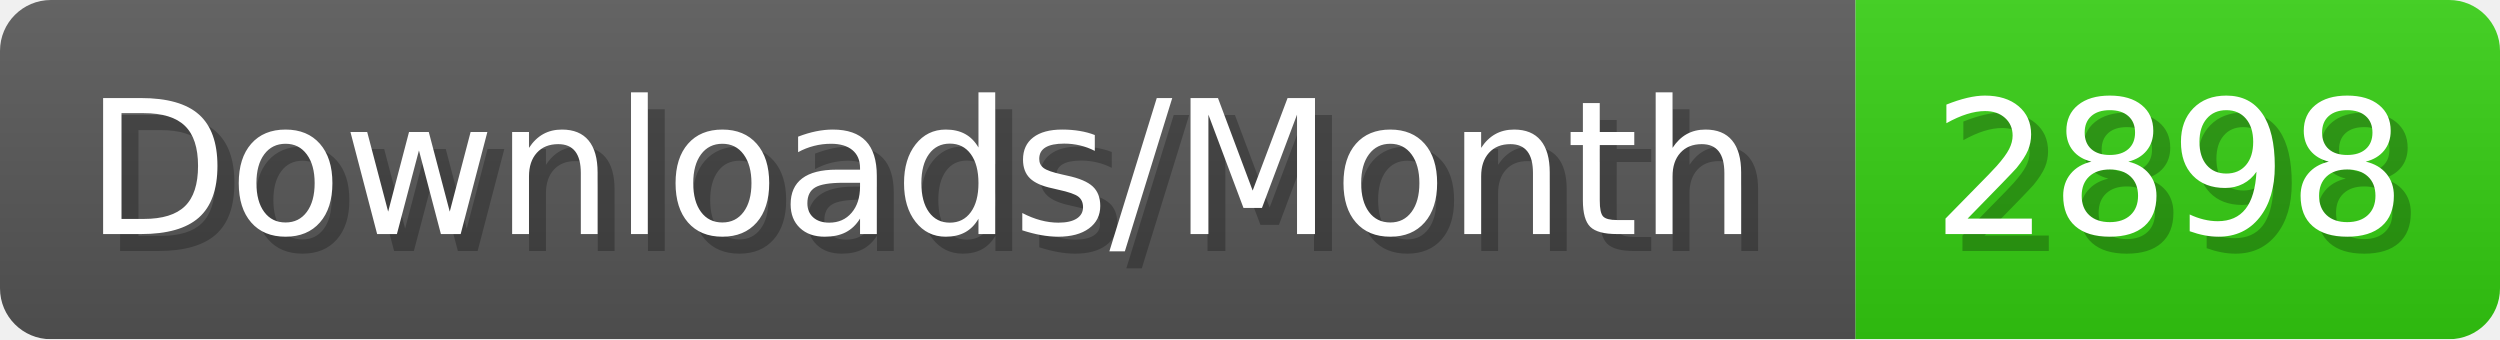
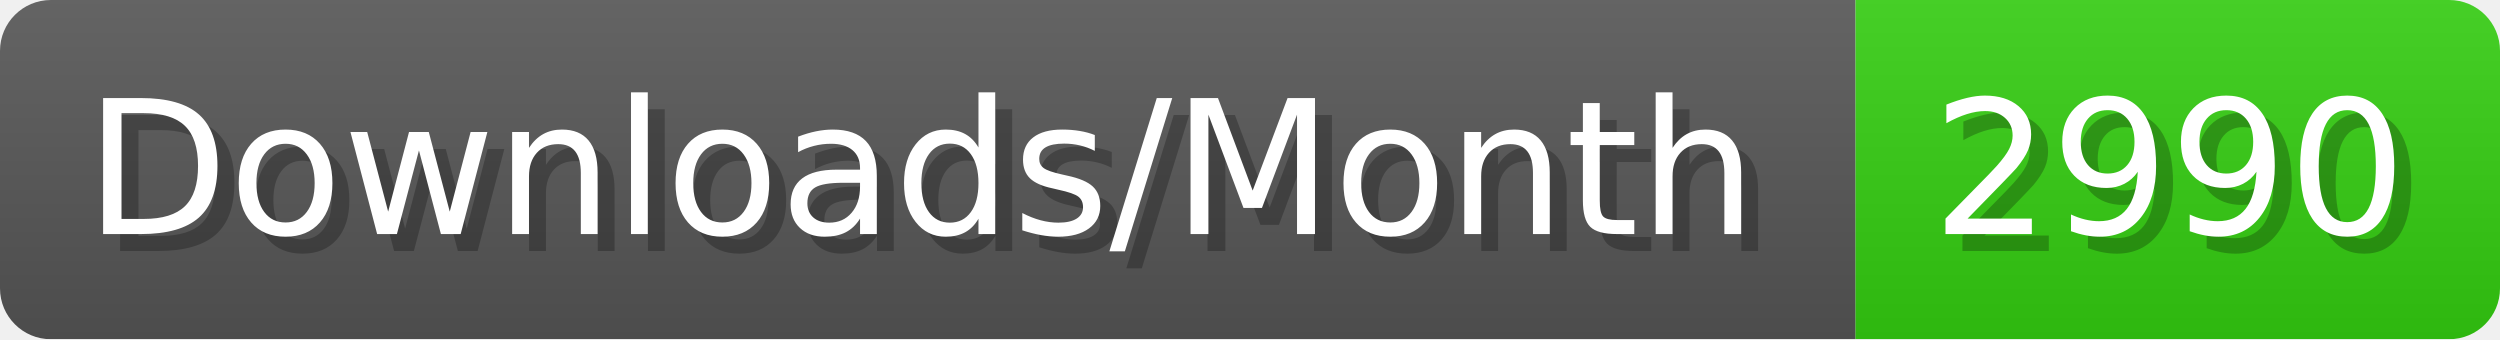
- <svg xmlns="http://www.w3.org/2000/svg" width="147.4" height="20" viewBox="0 0 1474 200" role="img" aria-label="Downloads/Month: 2898">
+ <svg xmlns="http://www.w3.org/2000/svg" width="147.4" height="20" viewBox="0 0 1474 200" role="img" aria-label="Downloads/Month: 2990">
  <linearGradient id="YlXUI" x2="0" y2="100%">
    <stop offset="0" stop-opacity=".1" stop-color="#EEE" />
    <stop offset="1" stop-opacity=".1" />
  </linearGradient>
  <mask id="JHhop">
    <rect width="1474" height="200" rx="30" fill="#FFF" />
  </mask>
  <g mask="url(#JHhop)">
    <rect width="1094" height="200" fill="#555" />
    <rect width="380" height="200" fill="#3C1" x="1094" />
    <rect width="1474" height="200" fill="url(#YlXUI)" />
  </g>
  <g aria-hidden="true" fill="#fff" text-anchor="start" font-family="Verdana,DejaVu Sans,sans-serif" font-size="110">
    <text x="60" y="148" textLength="994" fill="#000" opacity="0.25">Downloads/Month</text>
    <text x="50" y="138" textLength="994">Downloads/Month</text>
-     <text x="1149" y="148" textLength="280" fill="#000" opacity="0.25">2898</text>
-     <text x="1139" y="138" textLength="280">2898</text>
+     <text x="1149" y="148" textLength="280" fill="#000" opacity="0.25">2990</text>
+     <text x="1139" y="138" textLength="280">2990</text>
  </g>
</svg>
